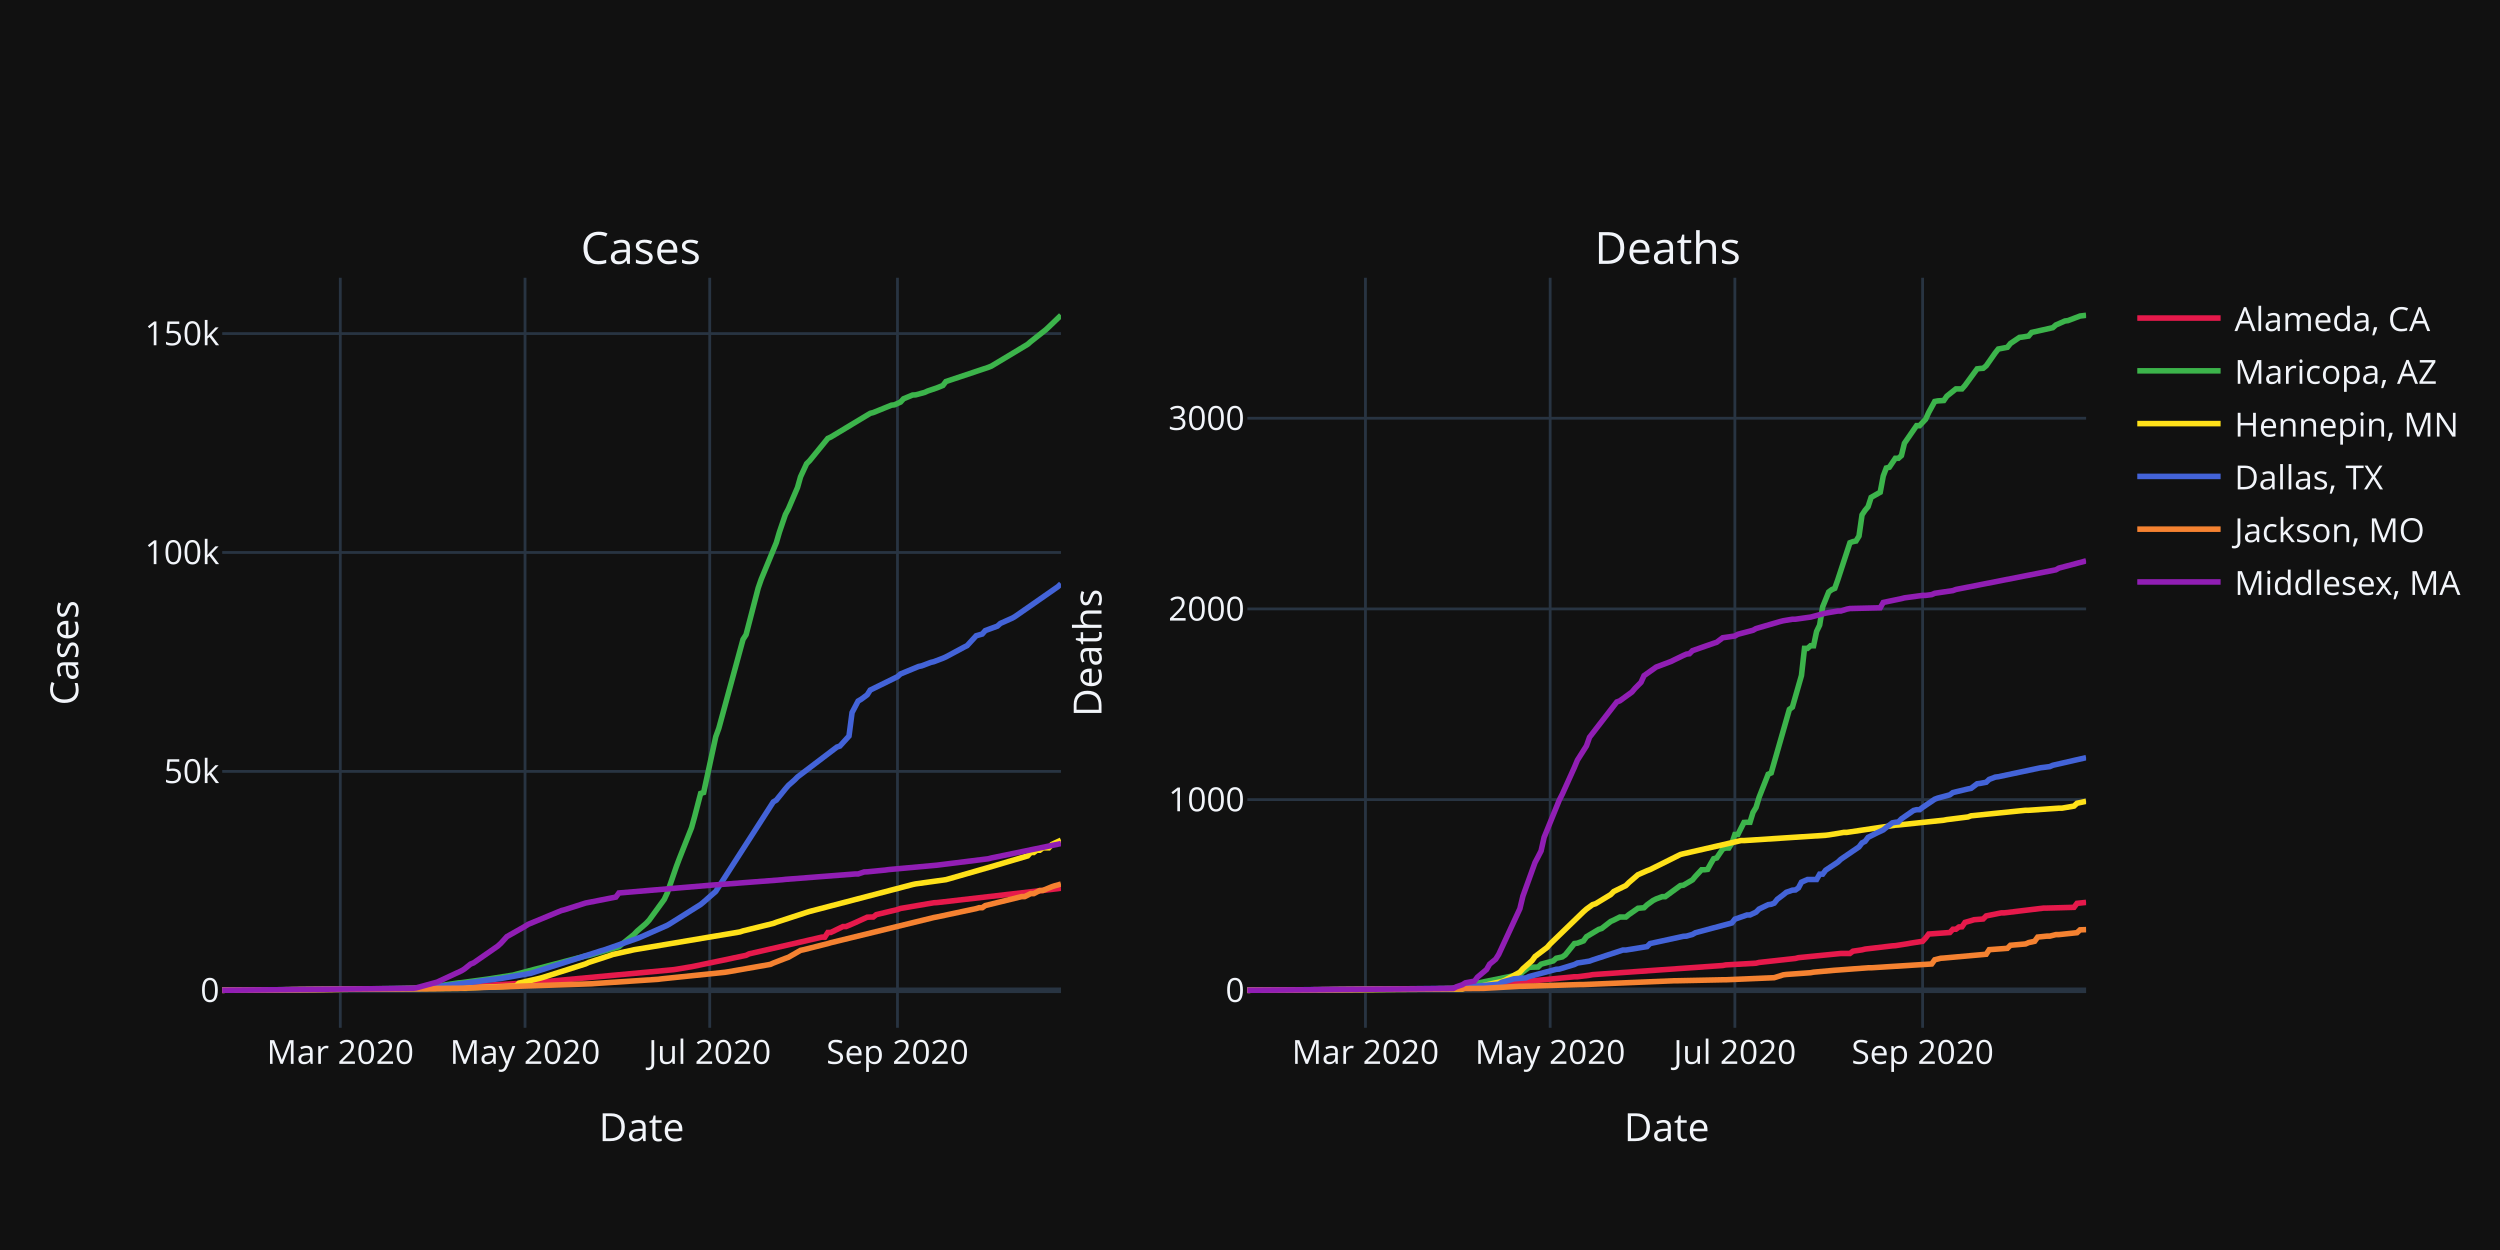
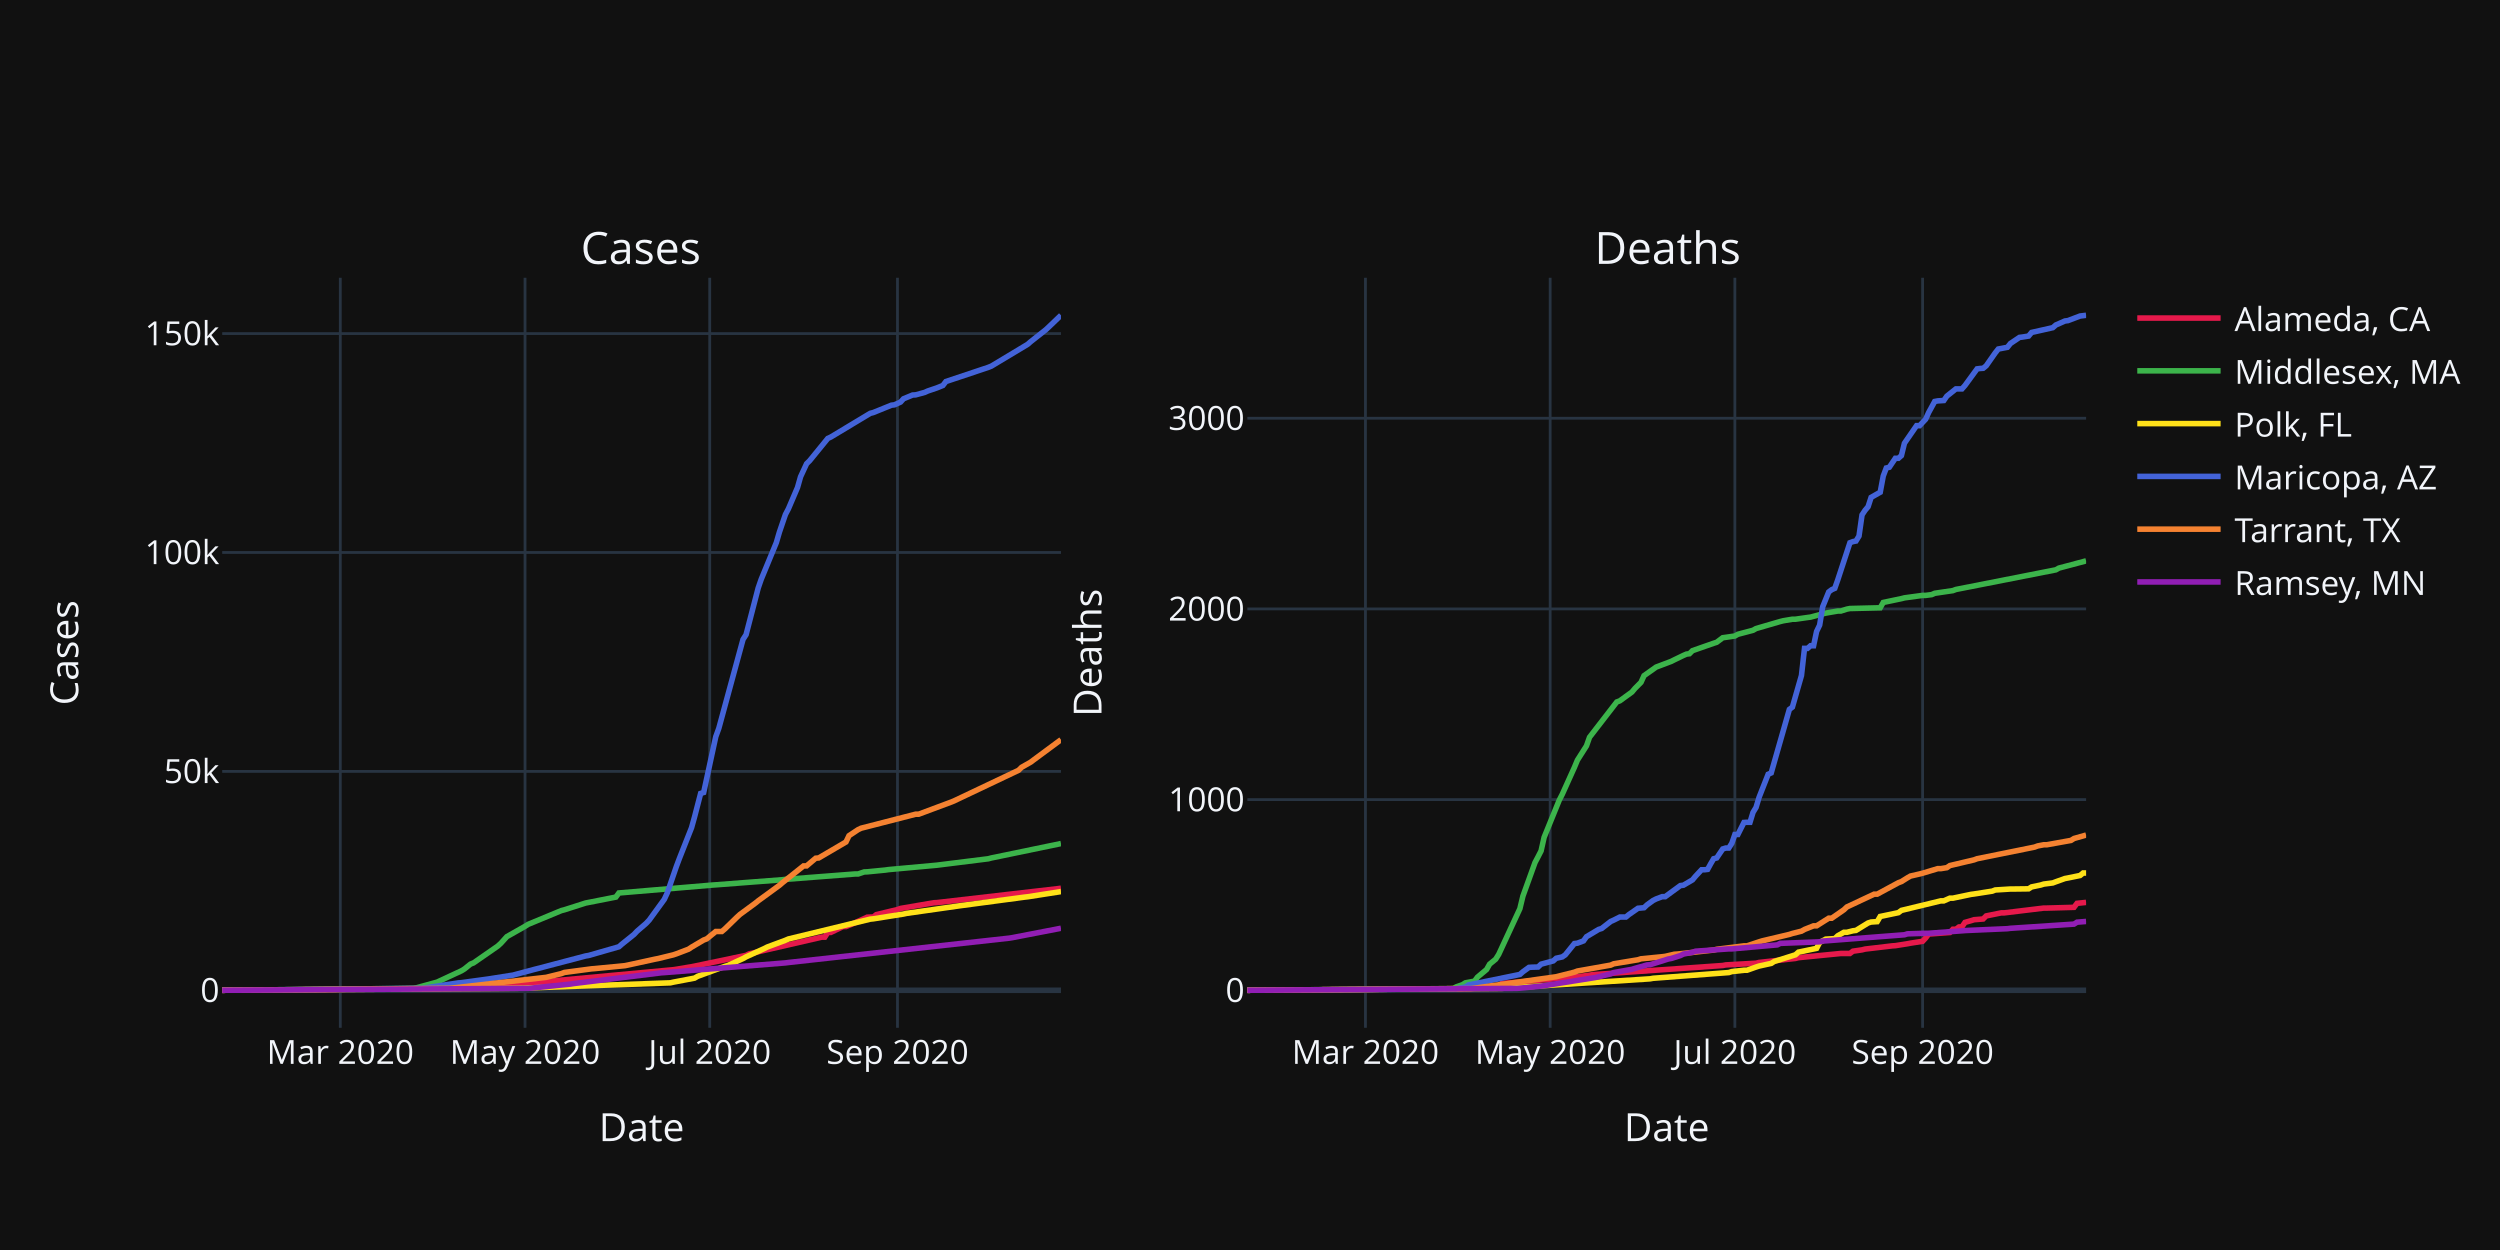
<svg xmlns="http://www.w3.org/2000/svg" class="main-svg" width="900" height="450" style="" viewBox="0 0 900 450">
  <rect x="0" y="0" width="900" height="450" style="fill: rgb(17, 17, 17); fill-opacity: 1;" />
-   <defs id="defs-6c6f68">
+   <defs id="defs-95c7f6">
    <g class="clips">
-       <clipPath id="clip6c6f68xyplot" class="plotclip">
+       <clipPath id="clip95c7f6xyplot" class="plotclip">
        <rect width="301.95" height="270" />
      </clipPath>
-       <clipPath id="clip6c6f68x2y2plot" class="plotclip">
+       <clipPath id="clip95c7f6x2y2plot" class="plotclip">
        <rect width="301.95" height="270" />
      </clipPath>
-       <clipPath class="axesclip" id="clip6c6f68x">
+       <clipPath class="axesclip" id="clip95c7f6x">
        <rect x="80" y="0" width="301.95" height="450" />
      </clipPath>
-       <clipPath class="axesclip" id="clip6c6f68y">
+       <clipPath class="axesclip" id="clip95c7f6y">
        <rect x="0" y="100" width="900" height="270" />
      </clipPath>
-       <clipPath class="axesclip" id="clip6c6f68xy">
+       <clipPath class="axesclip" id="clip95c7f6xy">
        <rect x="80" y="100" width="301.95" height="270" />
      </clipPath>
-       <clipPath class="axesclip" id="clip6c6f68y2">
+       <clipPath class="axesclip" id="clip95c7f6y2">
        <rect x="0" y="100" width="900" height="270" />
      </clipPath>
-       <clipPath class="axesclip" id="clip6c6f68xy2">
+       <clipPath class="axesclip" id="clip95c7f6xy2">
        <rect x="80" y="100" width="301.95" height="270" />
      </clipPath>
-       <clipPath class="axesclip" id="clip6c6f68x2">
+       <clipPath class="axesclip" id="clip95c7f6x2">
        <rect x="449.05" y="0" width="301.95" height="450" />
      </clipPath>
-       <clipPath class="axesclip" id="clip6c6f68x2y">
+       <clipPath class="axesclip" id="clip95c7f6x2y">
        <rect x="449.05" y="100" width="301.95" height="270" />
      </clipPath>
-       <clipPath class="axesclip" id="clip6c6f68x2y2">
+       <clipPath class="axesclip" id="clip95c7f6x2y2">
        <rect x="449.05" y="100" width="301.95" height="270" />
      </clipPath>
    </g>
    <g class="gradients" />
  </defs>
  <g class="bglayer" />
  <g class="layer-below">
    <g class="imagelayer" />
    <g class="shapelayer" />
  </g>
  <g class="cartesianlayer">
    <g class="subplot xy">
      <g class="layer-subplot">
        <g class="shapelayer" />
        <g class="imagelayer" />
      </g>
      <g class="gridlayer">
        <g class="x">
          <path class="xgrid crisp" transform="translate(122.51,0)" d="M0,100v270" style="stroke: rgb(40, 52, 66); stroke-opacity: 1; stroke-width: 1px;" />
          <path class="xgrid crisp" transform="translate(189.01,0)" d="M0,100v270" style="stroke: rgb(40, 52, 66); stroke-opacity: 1; stroke-width: 1px;" />
          <path class="xgrid crisp" transform="translate(255.5,0)" d="M0,100v270" style="stroke: rgb(40, 52, 66); stroke-opacity: 1; stroke-width: 1px;" />
          <path class="xgrid crisp" transform="translate(323.09,0)" d="M0,100v270" style="stroke: rgb(40, 52, 66); stroke-opacity: 1; stroke-width: 1px;" />
        </g>
        <g class="y">
          <path class="ygrid crisp" transform="translate(0,277.7)" d="M80,0h301.95" style="stroke: rgb(40, 52, 66); stroke-opacity: 1; stroke-width: 1px;" />
          <path class="ygrid crisp" transform="translate(0,198.89)" d="M80,0h301.95" style="stroke: rgb(40, 52, 66); stroke-opacity: 1; stroke-width: 1px;" />
          <path class="ygrid crisp" transform="translate(0,120.09)" d="M80,0h301.95" style="stroke: rgb(40, 52, 66); stroke-opacity: 1; stroke-width: 1px;" />
        </g>
      </g>
      <g class="zerolinelayer">
        <path class="yzl zl crisp" transform="translate(0,356.5)" d="M80,0h301.95" style="stroke: rgb(40, 52, 66); stroke-opacity: 1; stroke-width: 2px;" />
      </g>
      <path class="xlines-below" />
      <path class="ylines-below" />
      <g class="overlines-below" />
      <g class="xaxislayer-below" />
      <g class="yaxislayer-below" />
      <g class="overaxes-below" />
-       <g class="plot" transform="translate(80, 100)" clip-path="url('#clip6c6f68xyplot')">
+       <g class="plot" transform="translate(80, 100)" clip-path="url('#clip95c7f6xyplot')">
        <g class="scatterlayer mlayer">
-           <g class="trace scatter trace31394d" style="stroke-miterlimit: 2; opacity: 1;">
+           <g class="trace scatter trace699cdf" style="stroke-miterlimit: 2; opacity: 1;">
            <g class="fills" />
            <g class="errorbars" />
            <g class="lines">
              <path class="js-line" d="M0,256.5L78.49,255.8L79.58,255.65L112.28,253.7L113.37,253.65L162.42,249.09L163.51,248.93L167.87,248.19L168.96,248.02L183.13,245.08L184.22,244.83L188.58,243.93L189.67,243.39L215.83,237.37L216.92,237.37L218.01,235.7L219.1,235.67L223.46,233.56L224.55,233.56L226.74,232.65L227.83,232.17L232.19,230.19L233.28,230.14L234.37,230.13L235.46,229.27L243.09,227.43L244.18,227.04L256.17,224.99L257.26,224.94L300.86,219.91L301.95,219.76" style="vector-effect: non-scaling-stroke; fill: none; stroke: rgb(230, 25, 75); stroke-opacity: 1; stroke-width: 2px; opacity: 1;" />
            </g>
            <g class="points" />
            <g class="text" />
          </g>
-           <g class="trace scatter trace3f7339" style="stroke-miterlimit: 2; opacity: 1;">
-             <g class="fills" />
-             <g class="errorbars" />
-             <g class="lines">
-               <path class="js-line" d="M0,256.5L71.94,255.78L73.03,255.64L85.03,253.84L86.12,253.76L94.84,252.57L95.93,252.42L103.56,251.21L104.65,251.05L112.28,249.01L113.37,248.73L130.81,244.15L131.9,243.97L142.8,240.84L143.89,239.89L148.25,236.39L149.34,235.23L152.61,232.41L153.7,231.25L159.15,223.76L160.24,221.4L163.51,211.89L164.6,209L168.96,197.97L170.05,194.05L172.23,185.64L173.32,185.3L177.68,165.2L178.77,162.21L187.49,130.19L188.58,128.5L192.94,111.72L194.03,108.56L199.48,95.35L200.57,91.62L202.75,85.22L203.84,83.15L207.11,75.49L208.2,71.64L210.38,66.93L211.47,65.86L218.01,57.83L219.1,57.33L233.28,48.8L234.37,48.52L240.91,45.87L242,45.74L244.18,44.76L245.27,43.56L248.54,42.21L249.63,42.15L252.9,41.26L253.99,40.76L257.26,39.65L258.35,39.21L259.44,38.77L260.53,37.35L275.79,32.25L276.88,31.81L289.96,23.95L291.05,23L296.5,18.7L297.59,17.68L301.95,13.5" style="vector-effect: non-scaling-stroke; fill: none; stroke: rgb(60, 180, 75); stroke-opacity: 1; stroke-width: 2px; opacity: 1;" />
-             </g>
-             <g class="points" />
-             <g class="text" />
-           </g>
-           <g class="trace scatter tracefff244" style="stroke-miterlimit: 2; opacity: 1;">
-             <g class="fills" />
-             <g class="errorbars" />
-             <g class="lines">
-               <path class="js-line" d="M0,256.5L87.21,255.77L88.3,255.62L105.74,254.96L106.83,253.93L114.46,252.14L115.55,251.83L130.81,247L131.9,246.49L139.53,244L140.62,243.61L148.25,241.91L149.34,241.73L186.4,235.49L187.49,235.12L198.39,232.43L199.48,232.01L210.38,228.46L211.47,228.12L248.54,218.43L249.63,218.2L260.53,216.68L261.62,216.38L277.97,211.68L279.06,211.35L289.96,208.12L291.05,206.9L292.14,206.9L293.23,206.08L294.32,206.08L295.41,205.21L297.59,205.21L298.68,204L301.95,202.46" style="vector-effect: non-scaling-stroke; fill: none; stroke: rgb(255, 225, 25); stroke-opacity: 1; stroke-width: 2px; opacity: 1;" />
-             </g>
-             <g class="points" />
-             <g class="text" />
-           </g>
-           <g class="trace scatter trace6b1545" style="stroke-miterlimit: 2; opacity: 1;">
-             <g class="fills" />
-             <g class="errorbars" />
-             <g class="lines">
-               <path class="js-line" d="M0,256.5L71.94,255.81L73.03,255.73L92.66,253.24L93.75,253.05L99.2,252.4L100.29,252.27L111.19,250.35L112.28,249.99L136.26,242.32L137.35,242.02L149.34,237.86L150.43,237.44L160.24,233.11L161.33,232.46L172.23,225.62L173.32,224.72L177.68,220.9L178.77,219.19L198.39,188.69L199.48,188.04L202.75,183.98L203.84,182.72L206.02,180.81L207.11,179.7L221.28,168.95L222.37,168.58L225.64,164.98L226.74,156.53L228.92,152.38L230.01,151.75L232.19,150.14L233.28,148.43L243.09,143.61L244.18,142.63L250.72,139.93L251.81,139.71L255.08,138.47L256.17,138.21L259.44,136.97L260.53,136.48L267.07,132.97L268.16,132.43L271.43,128.87L272.52,128.56L273.61,128.25L274.7,127.01L279.06,125.41L280.15,124.43L284.51,122.48L285.6,121.82L300.86,111.19L301.95,110.17" style="vector-effect: non-scaling-stroke; fill: none; stroke: rgb(67, 99, 216); stroke-opacity: 1; stroke-width: 2px; opacity: 1;" />
-             </g>
-             <g class="points" />
-             <g class="text" />
-           </g>
-           <g class="trace scatter trace58e73c" style="stroke-miterlimit: 2; opacity: 1;">
-             <g class="fills" />
-             <g class="errorbars" />
-             <g class="lines">
-               <path class="js-line" d="M0,256.5L86.12,255.75L87.21,255.7L132.99,254.16L134.08,254.07L156.97,252.55L158.06,252.4L180.95,250.03L182.04,249.86L197.3,247.18L198.39,246.7L202.75,245.01L203.84,244.62L208.2,242.13L209.29,241.9L218.01,239.7L219.1,239.37L256.17,230.31L257.26,230.11L271.43,227.09L272.52,226.77L273.61,226.77L274.7,226L287.78,222.78L288.87,222.78L291.05,221.7L292.14,221.7L294.32,220.58L295.41,220.58L298.68,219.22L299.77,218.86L301.95,218.27" style="vector-effect: non-scaling-stroke; fill: none; stroke: rgb(245, 130, 49); stroke-opacity: 1; stroke-width: 2px; opacity: 1;" />
-             </g>
-             <g class="points" />
-             <g class="text" />
-           </g>
-           <g class="trace scatter tracedaaa2a" style="stroke-miterlimit: 2; opacity: 1;">
-             <g class="fills" />
-             <g class="errorbars" />
-             <g class="lines">
-               <path class="js-line" d="M0,256.5L68.67,255.8L69.76,255.65L77.4,253.55L78.49,253.03L86.12,249.49L87.21,248.82L89.39,247.07L90.48,246.64L99.2,240.59L100.29,239.6L102.47,237.19L103.56,236.57L109.01,233.48L110.1,232.78L122.09,227.81L123.18,227.53L129.72,225.44L130.81,225.09L141.71,222.95L142.8,221.47L176.59,218.61L177.68,218.54L201.66,216.7L202.75,216.57L227.83,214.63L228.92,214.63L231.1,213.9L232.19,213.86L238.73,213.22L239.82,213.06L256.17,211.57L257.26,211.47L275.79,209.16L276.88,208.87L301.95,203.68" style="vector-effect: non-scaling-stroke; fill: none; stroke: rgb(145, 30, 180); stroke-opacity: 1; stroke-width: 2px; opacity: 1;" />
+           <g class="trace scatter traceb79de7" style="stroke-miterlimit: 2; opacity: 1;">
+             <g class="fills" />
+             <g class="errorbars" />
+             <g class="lines">
+               <path class="js-line" d="M0,256.5L68.67,255.8L69.76,255.65L77.4,253.55L78.49,253.03L86.12,249.49L87.21,248.82L89.39,247.07L90.48,246.64L99.2,240.59L100.29,239.6L102.47,237.19L103.56,236.57L109.01,233.48L110.1,232.78L122.09,227.81L123.18,227.53L129.72,225.44L130.81,225.09L141.71,222.95L142.8,221.47L176.59,218.61L177.68,218.54L201.66,216.7L202.75,216.57L227.83,214.63L228.92,214.63L231.1,213.9L232.19,213.86L238.73,213.22L239.82,213.06L256.17,211.57L257.26,211.47L275.79,209.16L276.88,208.87L301.95,203.68" style="vector-effect: non-scaling-stroke; fill: none; stroke: rgb(60, 180, 75); stroke-opacity: 1; stroke-width: 2px; opacity: 1;" />
+             </g>
+             <g class="points" />
+             <g class="text" />
+           </g>
+           <g class="trace scatter tracee860d0" style="stroke-miterlimit: 2; opacity: 1;">
+             <g class="fills" />
+             <g class="errorbars" />
+             <g class="lines">
+               <path class="js-line" d="M0,256.5L106.83,255.76L107.92,255.74L161.33,253.82L162.42,253.57L170.05,252.12L171.14,251.48L180.95,247.88L182.04,247.57L187.49,245.08L188.58,244.47L195.12,241.49L196.21,240.93L202.75,238.5L203.84,238.03L233.28,230.89L234.37,230.78L245.27,229.05L246.36,228.81L264.89,226.17L265.98,226.02L288.87,222.96L289.96,222.84L301.95,220.97" style="vector-effect: non-scaling-stroke; fill: none; stroke: rgb(255, 225, 25); stroke-opacity: 1; stroke-width: 2px; opacity: 1;" />
+             </g>
+             <g class="points" />
+             <g class="text" />
+           </g>
+           <g class="trace scatter tracec4e2b6" style="stroke-miterlimit: 2; opacity: 1;">
+             <g class="fills" />
+             <g class="errorbars" />
+             <g class="lines">
+               <path class="js-line" d="M0,256.5L71.94,255.78L73.03,255.64L85.03,253.84L86.12,253.76L94.84,252.57L95.93,252.42L103.56,251.21L104.65,251.05L112.28,249.01L113.37,248.73L130.81,244.15L131.9,243.97L142.8,240.84L143.89,239.89L148.25,236.39L149.34,235.23L152.61,232.41L153.7,231.25L159.15,223.76L160.24,221.4L163.51,211.89L164.6,209L168.96,197.97L170.05,194.05L172.23,185.64L173.32,185.3L177.68,165.2L178.77,162.21L187.49,130.19L188.58,128.5L192.94,111.72L194.03,108.56L199.48,95.35L200.57,91.62L202.75,85.22L203.84,83.15L207.11,75.49L208.2,71.64L210.38,66.93L211.47,65.86L218.01,57.83L219.1,57.33L233.28,48.8L234.37,48.52L240.91,45.87L242,45.74L244.18,44.76L245.27,43.56L248.54,42.21L249.63,42.15L252.9,41.26L253.99,40.76L257.26,39.65L258.35,39.21L259.44,38.77L260.53,37.35L275.79,32.25L276.88,31.81L289.96,23.95L291.05,23L296.5,18.7L297.59,17.68L301.95,13.5" style="vector-effect: non-scaling-stroke; fill: none; stroke: rgb(67, 99, 216); stroke-opacity: 1; stroke-width: 2px; opacity: 1;" />
+             </g>
+             <g class="points" />
+             <g class="text" />
+           </g>
+           <g class="trace scatter traceb5713a" style="stroke-miterlimit: 2; opacity: 1;">
+             <g class="fills" />
+             <g class="errorbars" />
+             <g class="lines">
+               <path class="js-line" d="M0,256.5L81.76,255.79L82.85,255.69L116.64,251.84L117.73,251.57L122.09,250.5L123.18,250.08L132.99,248.78L134.08,248.7L144.98,247.64L146.07,247.42L155.88,245.28L156.97,245.07L162.42,243.74L163.51,243.37L167.87,241.71L168.96,240.98L173.32,238.41L174.41,238L177.68,235.34L178.77,235.34L179.86,235.34L180.95,234.42L185.31,230.18L186.4,229.18L191.85,225.18L192.94,224.3L200.57,218.73L201.66,217.79L209.29,211.72L210.38,211.72L213.65,208.96L214.74,208.86L224.55,203.11L225.64,200.85L228.92,198.67L230.01,198.15L249.63,193.11L250.72,193.11L262.71,188.64L263.8,188.16L286.69,177.3L287.78,176.23L291.05,174.37L292.14,173.55L301.95,166.29" style="vector-effect: non-scaling-stroke; fill: none; stroke: rgb(245, 130, 49); stroke-opacity: 1; stroke-width: 2px; opacity: 1;" />
+             </g>
+             <g class="points" />
+             <g class="text" />
+           </g>
+           <g class="trace scatter trace374975" style="stroke-miterlimit: 2; opacity: 1;">
+             <g class="fills" />
+             <g class="errorbars" />
+             <g class="lines">
+               <path class="js-line" d="M0,256.5L110.1,255.79L111.19,255.72L125.36,254.27L126.45,254.09L158.06,250.21L159.15,250.14L202.75,246.64L203.84,246.5L283.42,237.72L284.51,237.54L301.95,234.17" style="vector-effect: non-scaling-stroke; fill: none; stroke: rgb(145, 30, 180); stroke-opacity: 1; stroke-width: 2px; opacity: 1;" />
            </g>
            <g class="points" />
            <g class="text" />
          </g>
        </g>
      </g>
      <g class="overplot" />
      <path class="xlines-above crisp" d="M0,0" style="fill: none;" />
      <path class="ylines-above crisp" d="M0,0" style="fill: none;" />
      <g class="overlines-above" />
      <g class="xaxislayer-above">
        <g class="xtick">
          <text text-anchor="middle" x="0" y="383" transform="translate(122.51,0)" style="font-family: 'Open Sans', verdana, arial, sans-serif; font-size: 12px; fill: rgb(242, 245, 250); fill-opacity: 1; white-space: pre;">Mar 2020</text>
        </g>
        <g class="xtick">
          <text text-anchor="middle" x="0" y="383" transform="translate(189.01,0)" style="font-family: 'Open Sans', verdana, arial, sans-serif; font-size: 12px; fill: rgb(242, 245, 250); fill-opacity: 1; white-space: pre;">May 2020</text>
        </g>
        <g class="xtick">
          <text text-anchor="middle" x="0" y="383" transform="translate(255.5,0)" style="font-family: 'Open Sans', verdana, arial, sans-serif; font-size: 12px; fill: rgb(242, 245, 250); fill-opacity: 1; white-space: pre;">Jul 2020</text>
        </g>
        <g class="xtick">
          <text text-anchor="middle" x="0" y="383" transform="translate(323.09,0)" style="font-family: 'Open Sans', verdana, arial, sans-serif; font-size: 12px; fill: rgb(242, 245, 250); fill-opacity: 1; white-space: pre;">Sep 2020</text>
        </g>
      </g>
      <g class="yaxislayer-above">
        <g class="ytick">
          <text text-anchor="end" x="79" y="4.2" transform="translate(0,356.5)" style="font-family: 'Open Sans', verdana, arial, sans-serif; font-size: 12px; fill: rgb(242, 245, 250); fill-opacity: 1; white-space: pre;">0</text>
        </g>
        <g class="ytick">
          <text text-anchor="end" x="79" y="4.2" transform="translate(0,277.7)" style="font-family: 'Open Sans', verdana, arial, sans-serif; font-size: 12px; fill: rgb(242, 245, 250); fill-opacity: 1; white-space: pre;">50k</text>
        </g>
        <g class="ytick">
          <text text-anchor="end" x="79" y="4.2" transform="translate(0,198.89)" style="font-family: 'Open Sans', verdana, arial, sans-serif; font-size: 12px; fill: rgb(242, 245, 250); fill-opacity: 1; white-space: pre;">100k</text>
        </g>
        <g class="ytick">
          <text text-anchor="end" x="79" y="4.2" transform="translate(0,120.09)" style="font-family: 'Open Sans', verdana, arial, sans-serif; font-size: 12px; fill: rgb(242, 245, 250); fill-opacity: 1; white-space: pre;">150k</text>
        </g>
      </g>
      <g class="overaxes-above" />
    </g>
    <g class="subplot x2y2">
      <g class="layer-subplot">
        <g class="shapelayer" />
        <g class="imagelayer" />
      </g>
      <g class="gridlayer">
        <g class="x2">
          <path class="x2grid crisp" transform="translate(491.56,0)" d="M0,100v270" style="stroke: rgb(40, 52, 66); stroke-opacity: 1; stroke-width: 1px;" />
          <path class="x2grid crisp" transform="translate(558.06,0)" d="M0,100v270" style="stroke: rgb(40, 52, 66); stroke-opacity: 1; stroke-width: 1px;" />
          <path class="x2grid crisp" transform="translate(624.55,0)" d="M0,100v270" style="stroke: rgb(40, 52, 66); stroke-opacity: 1; stroke-width: 1px;" />
          <path class="x2grid crisp" transform="translate(692.14,0)" d="M0,100v270" style="stroke: rgb(40, 52, 66); stroke-opacity: 1; stroke-width: 1px;" />
        </g>
        <g class="y2">
          <path class="y2grid crisp" transform="translate(0,287.86)" d="M449.05,0h301.95" style="stroke: rgb(40, 52, 66); stroke-opacity: 1; stroke-width: 1px;" />
          <path class="y2grid crisp" transform="translate(0,219.21)" d="M449.05,0h301.95" style="stroke: rgb(40, 52, 66); stroke-opacity: 1; stroke-width: 1px;" />
          <path class="y2grid crisp" transform="translate(0,150.57)" d="M449.05,0h301.95" style="stroke: rgb(40, 52, 66); stroke-opacity: 1; stroke-width: 1px;" />
        </g>
      </g>
      <g class="zerolinelayer">
        <path class="y2zl zl crisp" transform="translate(0,356.5)" d="M449.05,0h301.95" style="stroke: rgb(40, 52, 66); stroke-opacity: 1; stroke-width: 2px;" />
      </g>
      <path class="xlines-below" />
      <path class="ylines-below" />
      <g class="overlines-below" />
      <g class="xaxislayer-below" />
      <g class="yaxislayer-below" />
      <g class="overaxes-below" />
-       <g class="plot" transform="translate(449.05, 100)" clip-path="url('#clip6c6f68x2y2plot')">
+       <g class="plot" transform="translate(449.05, 100)" clip-path="url('#clip95c7f6x2y2plot')">
        <g class="scatterlayer mlayer">
-           <g class="trace scatter trace2974b3" style="stroke-miterlimit: 2; opacity: 1;">
+           <g class="trace scatter trace937ef1" style="stroke-miterlimit: 2; opacity: 1;">
            <g class="fills" />
            <g class="errorbars" />
            <g class="lines">
              <path class="js-line" d="M0,256.5L77.4,255.88L78.49,255.68L87.21,255.06L88.3,254.92L90.48,254.92L91.57,254.03L97.02,253.62L98.11,253.55L117.73,251.63L118.82,251.63L123.18,251.08L124.27,250.87L171.14,247.58L172.23,247.37L183.13,246.75L184.22,246.48L197.3,245.04L198.39,244.76L213.65,243.25L214.74,243.25L216.92,243.25L218.01,242.43L221.28,241.95L222.37,241.67L232.19,240.51L233.28,240.44L237.64,239.75L238.73,239.54L243.09,238.86L244.18,237.69L245.27,236.25L246.36,236.18L252.9,235.7L253.99,234.53L255.08,234.53L256.17,233.71L257.26,233.64L258.35,232.06L260.53,231.44L261.62,231.1L264.89,230.83L265.98,229.73L271.43,228.63L272.52,228.63L286.69,226.91L287.78,226.91L297.59,226.64L298.68,225.2L301.95,224.86" style="vector-effect: non-scaling-stroke; fill: none; stroke: rgb(230, 25, 75); stroke-opacity: 1; stroke-width: 2px; opacity: 1;" />
            </g>
            <g class="points" />
            <g class="text" />
          </g>
-           <g class="trace scatter trace69a225" style="stroke-miterlimit: 2; opacity: 1;">
-             <g class="fills" />
-             <g class="errorbars" />
-             <g class="lines">
-               <path class="js-line" d="M0,256.5L75.21,255.95L76.31,255.74L78.49,255.33L79.58,254.58L98.11,250.8L99.2,249.84L101.38,248.26L102.47,248.19L104.65,248.13L105.74,247.1L110.1,245.93L111.19,244.97L113.37,244.49L114.46,243.73L117.73,239.68L118.82,239.54L121,238.72L122.09,237.21L126.45,234.6L127.54,234.26L130.81,231.72L131.9,231.24L134.08,230.14L135.17,230.14L136.26,230.14L137.35,229.25L139.53,227.74L140.62,226.98L142.8,226.78L143.89,225.75L146.07,224.17L147.16,223.62L149.34,222.8L150.43,222.8L155.88,218.81L156.97,218.68L160.24,216.76L161.33,215.45L163.51,213.12L164.6,213.12L165.69,212.98L166.78,210.99L167.87,209.14L168.96,208.86L171.14,205.63L172.23,205.29L173.32,205.29L174.41,203.58L175.5,200.42L176.59,200.42L178.77,196.09L179.86,196.02L180.95,196.02L182.04,192.46L183.13,190.67L184.22,187.03L187.49,178.73L188.58,178.25L195.12,155.39L196.21,154.56L199.48,143.17L200.57,133.42L201.66,133.42L202.75,132.46L203.84,132.46L204.93,127.31L206.02,125.05L207.11,118.46L209.29,113.1L210.38,112.28L211.47,111.8L212.56,108.71L216.92,95.39L218.01,94.98L219.1,94.77L220.19,92.99L221.28,85.37L222.37,83.72L223.46,82.42L224.55,79.06L227.83,77.2L228.92,71.37L230.01,68.48L231.1,68.21L233.28,64.98L234.37,64.98L235.46,64.02L236.55,59.56L240.91,53.24L242,53.24L244.18,50.91L245.27,48.51L247.45,44.53L248.54,44.32L250.72,44.18L251.81,42.61L255.08,40L256.17,40L257.26,40L258.35,38.76L262.71,32.79L263.8,32.65L264.89,32.58L265.98,31.69L269.25,27.02L270.34,25.65L273.61,25.03L274.7,23.66L277.97,21.46L279.06,21.33L281.24,20.98L282.33,19.68L289.96,17.96L291.05,17L294.32,15.56L295.41,15.42L299.77,13.77L300.86,13.64L301.95,13.5" style="vector-effect: non-scaling-stroke; fill: none; stroke: rgb(60, 180, 75); stroke-opacity: 1; stroke-width: 2px; opacity: 1;" />
-             </g>
-             <g class="points" />
-             <g class="text" />
-           </g>
-           <g class="trace scatter traceffadf2" style="stroke-miterlimit: 2; opacity: 1;">
-             <g class="fills" />
-             <g class="errorbars" />
-             <g class="lines">
-               <path class="js-line" d="M0,256.5L77.4,256.02L78.49,255.68L83.94,255.26L85.03,254.78L91.57,253.34L92.66,252.93L98.11,249.98L99.2,248.74L102.47,245.86L103.56,244.35L107.92,241.06L109.01,239.82L121,228.22L122.09,227.26L124.27,225.68L125.36,225.34L130.81,222.04L131.9,220.94L136.26,218.81L137.35,217.72L140.62,214.9L141.71,214.42L143.89,213.46L144.98,213.05L155.88,207.63L156.97,207.35L177.68,202.61L178.77,202.61L208.2,200.69L209.29,200.56L214.74,199.66L215.83,199.66L233.28,197.05L234.37,196.99L250.72,195.27L251.81,195.06L259.44,194.1L260.53,193.69L280.15,191.7L281.24,191.7L292.14,190.94L293.23,190.94L297.59,190.19L298.68,189.16L301.95,188.47" style="vector-effect: non-scaling-stroke; fill: none; stroke: rgb(255, 225, 25); stroke-opacity: 1; stroke-width: 2px; opacity: 1;" />
-             </g>
-             <g class="points" />
-             <g class="text" />
-           </g>
-           <g class="trace scatter trace9dbc8d" style="stroke-miterlimit: 2; opacity: 1;">
-             <g class="fills" />
-             <g class="errorbars" />
-             <g class="lines">
-               <path class="js-line" d="M0,256.5L73.03,255.81L74.12,255.74L90.48,254.3L91.57,253.62L94.84,252.72L95.93,252.38L100.29,252.04L101.38,251.56L111.19,248.95L112.28,248.88L117.73,247.23L118.82,246.68L123.18,246L124.27,245.59L135.17,242.02L136.26,242.02L143.89,240.78L144.98,239.68L156.97,237.07L158.06,237.01L160.24,236.39L161.33,235.77L174.41,232.27L175.5,230.9L179.86,229.39L180.95,229.39L183.13,228.36L184.22,227.26L187.49,225.68L188.58,225.54L189.67,225.13L190.76,223.76L192.94,222.11L194.03,221.22L196.21,220.46L197.3,220.39L198.39,219.64L199.48,217.58L201.66,216.62L202.75,216.62L204.93,216.62L206.02,214.7L207.11,214.7L208.2,213.25L212.56,210.37L213.65,209.34L220.19,204.88L221.28,203.44L222.37,202.89L223.46,201.45L225.64,200.35L226.74,199.8L228.92,198.77L230.01,197.88L232.19,196.23L233.28,196.02L234.37,195.89L235.46,194.79L239.82,191.77L240.91,191.49L242,191.49L243.09,190.67L247.45,187.72L248.54,187.31L252.9,186.14L253.99,185.32L259.44,184.01L260.53,183.81L262.71,182.16L263.8,182.02L265.98,181.61L267.07,180.58L269.25,179.76L270.34,179.62L285.6,176.39L286.69,176.26L288.87,175.98L289.96,175.5L301.95,172.75" style="vector-effect: non-scaling-stroke; fill: none; stroke: rgb(67, 99, 216); stroke-opacity: 1; stroke-width: 2px; opacity: 1;" />
-             </g>
-             <g class="points" />
-             <g class="text" />
-           </g>
-           <g class="trace scatter trace3257dd" style="stroke-miterlimit: 2; opacity: 1;">
-             <g class="fills" />
-             <g class="errorbars" />
-             <g class="lines">
-               <path class="js-line" d="M0,256.5L85.03,255.81L86.12,255.74L98.11,255.06L99.2,255.06L119.91,254.44L121,254.44L153.7,253.07L154.79,253.07L171.14,252.72L172.23,252.72L189.67,251.97L190.76,251.63L192.94,250.94L194.03,250.8L202.75,250.18L203.84,249.98L211.47,249.29L212.56,249.22L223.46,248.4L224.55,248.4L246.36,247.03L247.45,245.52L249.63,244.97L250.72,244.9L265.98,243.53L267.07,241.88L273.61,241.4L274.7,240.3L280.15,239.82L281.24,239.34L283.42,238.86L284.51,237.35L287.78,237.01L288.87,237.01L291.05,236.46L292.14,236.46L298.68,235.77L299.77,234.74L301.95,234.67" style="vector-effect: non-scaling-stroke; fill: none; stroke: rgb(245, 130, 49); stroke-opacity: 1; stroke-width: 2px; opacity: 1;" />
-             </g>
-             <g class="points" />
-             <g class="text" />
-           </g>
-           <g class="trace scatter trace5d6ccc" style="stroke-miterlimit: 2; opacity: 1;">
-             <g class="fills" />
-             <g class="errorbars" />
-             <g class="lines">
-               <path class="js-line" d="M0,256.5L74.12,255.88L75.21,255.26L77.4,254.51L78.49,253.82L81.76,253.21L82.85,251.76L86.12,249.02L87.21,247.1L89.39,245.31L90.48,243.59L98.11,227.12L99.2,222.59L103.56,210.51L104.65,208.45L105.74,206.32L106.83,201.45L112.28,188.06L113.37,185.93L117.73,176.26L118.82,173.65L122.09,168.5L123.18,165.41L132.99,152.71L134.08,152.3L138.44,149.14L139.53,147.84L141.71,145.64L142.8,143.24L147.16,140.15L148.25,139.74L152.61,138.09L153.7,137.54L156.97,135.96L158.06,135.48L159.15,135.34L160.24,134.24L167.87,131.57L168.96,131.22L171.14,129.58L172.23,129.44L175.5,128.96L176.59,128.34L182.04,126.9L183.13,126.28L191.85,123.74L192.94,123.47L196.21,122.92L197.3,122.92L201.66,122.3L202.75,122.16L207.11,121L208.2,120.72L212.56,119.97L213.65,119.97L215.83,119.28L216.92,119.07L227.83,118.8L228.92,116.88L235.46,115.51L236.55,115.23L243.09,114.34L244.18,114.34L246.36,114.06L247.45,113.58L253.99,112.62L255.08,112.21L291.05,105.14L292.14,104.52L301.95,101.91" style="vector-effect: non-scaling-stroke; fill: none; stroke: rgb(145, 30, 180); stroke-opacity: 1; stroke-width: 2px; opacity: 1;" />
+           <g class="trace scatter traced46c32" style="stroke-miterlimit: 2; opacity: 1;">
+             <g class="fills" />
+             <g class="errorbars" />
+             <g class="lines">
+               <path class="js-line" d="M0,256.5L74.12,255.88L75.21,255.26L77.4,254.51L78.49,253.82L81.76,253.21L82.85,251.76L86.12,249.02L87.21,247.1L89.39,245.31L90.48,243.59L98.11,227.12L99.2,222.59L103.56,210.51L104.65,208.45L105.74,206.32L106.83,201.45L112.28,188.06L113.37,185.93L117.73,176.26L118.82,173.65L122.09,168.5L123.18,165.41L132.99,152.71L134.08,152.3L138.44,149.14L139.53,147.84L141.71,145.64L142.8,143.24L147.16,140.15L148.25,139.74L152.61,138.09L153.7,137.54L156.97,135.96L158.06,135.48L159.15,135.34L160.24,134.24L167.87,131.57L168.96,131.22L171.14,129.58L172.23,129.44L175.5,128.96L176.59,128.34L182.04,126.9L183.13,126.28L191.85,123.74L192.94,123.47L196.21,122.92L197.3,122.92L201.66,122.3L202.75,122.16L207.11,121L208.2,120.72L212.56,119.97L213.65,119.97L215.83,119.28L216.92,119.07L227.83,118.8L228.92,116.88L235.46,115.51L236.55,115.23L243.09,114.34L244.18,114.34L246.36,114.06L247.45,113.58L253.99,112.62L255.08,112.21L291.05,105.14L292.14,104.52L301.95,101.91" style="vector-effect: non-scaling-stroke; fill: none; stroke: rgb(60, 180, 75); stroke-opacity: 1; stroke-width: 2px; opacity: 1;" />
+             </g>
+             <g class="points" />
+             <g class="text" />
+           </g>
+           <g class="trace scatter traceefa88b" style="stroke-miterlimit: 2; opacity: 1;">
+             <g class="fills" />
+             <g class="errorbars" />
+             <g class="lines">
+               <path class="js-line" d="M0,256.5L91.57,255.81L92.66,255.74L144.98,252.38L146.07,252.18L173.32,250.12L174.41,249.77L178.77,249.29L179.86,249.29L183.13,248.13L184.22,247.78L188.58,246.82L189.67,246.13L197.3,243.73L198.39,242.77L204.93,241.4L206.02,239.27L208.2,238.1L209.29,238.03L211.47,237.9L212.56,236.87L214.74,235.63L215.83,235.63L218.01,235.08L219.1,234.95L223.46,232.27L224.55,231.93L226.74,231.79L227.83,229.93L234.37,228.56L235.46,227.74L249.63,224.31L250.72,224.31L252.9,223.34L253.99,223.34L260.53,221.97L261.62,221.83L268.16,220.81L269.25,220.39L274.7,220.05L275.79,220.05L281.24,219.98L282.33,219.29L285.6,218.61L286.69,218.27L289.96,217.85L291.05,217.44L294.32,216.27L295.41,216.07L299.77,215.18L300.86,214.28L301.95,214.28" style="vector-effect: non-scaling-stroke; fill: none; stroke: rgb(255, 225, 25); stroke-opacity: 1; stroke-width: 2px; opacity: 1;" />
+             </g>
+             <g class="points" />
+             <g class="text" />
+           </g>
+           <g class="trace scatter tracee42936" style="stroke-miterlimit: 2; opacity: 1;">
+             <g class="fills" />
+             <g class="errorbars" />
+             <g class="lines">
+               <path class="js-line" d="M0,256.5L75.21,255.95L76.31,255.74L78.49,255.33L79.58,254.58L98.11,250.8L99.2,249.84L101.38,248.26L102.47,248.19L104.65,248.13L105.74,247.1L110.1,245.93L111.19,244.97L113.37,244.49L114.46,243.73L117.73,239.68L118.82,239.54L121,238.72L122.09,237.21L126.45,234.6L127.54,234.26L130.81,231.72L131.9,231.24L134.08,230.14L135.17,230.14L136.26,230.14L137.35,229.25L139.53,227.74L140.62,226.98L142.8,226.78L143.89,225.75L146.07,224.17L147.16,223.62L149.34,222.8L150.43,222.8L155.88,218.81L156.97,218.68L160.24,216.76L161.33,215.45L163.51,213.12L164.6,213.12L165.69,212.98L166.78,210.99L167.87,209.14L168.96,208.86L171.14,205.63L172.23,205.29L173.32,205.29L174.41,203.58L175.5,200.42L176.59,200.42L178.77,196.09L179.86,196.02L180.95,196.02L182.04,192.46L183.13,190.67L184.22,187.03L187.49,178.73L188.58,178.25L195.12,155.39L196.21,154.56L199.48,143.17L200.57,133.42L201.66,133.42L202.75,132.46L203.84,132.46L204.93,127.31L206.02,125.05L207.11,118.46L209.29,113.1L210.38,112.28L211.47,111.8L212.56,108.71L216.92,95.39L218.01,94.98L219.1,94.77L220.19,92.99L221.28,85.37L222.37,83.72L223.46,82.42L224.55,79.06L227.83,77.2L228.92,71.37L230.01,68.48L231.1,68.21L233.28,64.98L234.37,64.98L235.46,64.02L236.55,59.56L240.91,53.24L242,53.24L244.18,50.91L245.27,48.51L247.45,44.53L248.54,44.32L250.72,44.18L251.81,42.61L255.08,40L256.17,40L257.26,40L258.35,38.76L262.71,32.79L263.8,32.65L264.89,32.58L265.98,31.69L269.25,27.02L270.34,25.65L273.61,25.03L274.7,23.66L277.97,21.46L279.06,21.33L281.24,20.98L282.33,19.68L289.96,17.96L291.05,17L294.32,15.56L295.41,15.42L299.77,13.77L300.86,13.64L301.95,13.5" style="vector-effect: non-scaling-stroke; fill: none; stroke: rgb(67, 99, 216); stroke-opacity: 1; stroke-width: 2px; opacity: 1;" />
+             </g>
+             <g class="points" />
+             <g class="text" />
+           </g>
+           <g class="trace scatter trace94c925" style="stroke-miterlimit: 2; opacity: 1;">
+             <g class="fills" />
+             <g class="errorbars" />
+             <g class="lines">
+               <path class="js-line" d="M0,256.5L80.67,255.88L81.76,255.74L111.19,251.63L112.28,251.35L117.73,249.98L118.82,249.57L130.81,247.44L131.9,246.96L140.62,245.52L141.71,245.17L149.34,244.42L150.43,244.28L153.7,243.53L154.79,243.46L167.87,242.02L168.96,241.74L178.77,240.51L179.86,240.51L184.22,239.06L185.31,238.72L195.12,236.39L196.21,236.04L199.48,235.22L200.57,234.6L203.84,233.3L204.93,233.3L209.29,230.55L210.38,230.55L214.74,227.53L215.83,226.5L225.64,221.9L226.74,221.9L234.37,217.78L235.46,217.37L237.64,216L238.73,215.38L242,214.63L243.09,214.35L248.54,212.71L249.63,212.71L251.81,212.36L252.9,211.61L261.62,209.55L262.71,209.14L283.42,204.95L284.51,204.54L286.69,204.12L287.78,204.12L296.5,202.55L297.59,201.86L301.95,200.62" style="vector-effect: non-scaling-stroke; fill: none; stroke: rgb(245, 130, 49); stroke-opacity: 1; stroke-width: 2px; opacity: 1;" />
+             </g>
+             <g class="points" />
+             <g class="text" />
+           </g>
+           <g class="trace scatter trace017ab9" style="stroke-miterlimit: 2; opacity: 1;">
+             <g class="fills" />
+             <g class="errorbars" />
+             <g class="lines">
+               <path class="js-line" d="M0,256.5L97.02,255.81L98.11,255.74L105.74,254.99L106.83,254.85L125.36,251.9L126.45,251.63L130.81,250.6L131.9,250.12L138.44,248.95L139.53,248.61L143.89,247.37L144.98,247.3L151.52,245.24L152.61,245.04L155.88,244.01L156.97,243.46L160.24,242.84L161.33,242.43L173.32,241.6L174.41,241.6L190.76,240.16L191.85,239.61L206.02,239.06L207.11,238.79L236.55,236.52L237.64,236.18L244.18,235.98L245.27,235.98L258.35,235.01L259.44,234.95L273.61,234.33L274.7,234.19L297.59,232.68L298.68,231.99L301.95,231.72" style="vector-effect: non-scaling-stroke; fill: none; stroke: rgb(145, 30, 180); stroke-opacity: 1; stroke-width: 2px; opacity: 1;" />
            </g>
            <g class="points" />
            <g class="text" />
          </g>
        </g>
      </g>
      <g class="overplot" />
      <path class="xlines-above crisp" d="M0,0" style="fill: none;" />
      <path class="ylines-above crisp" d="M0,0" style="fill: none;" />
      <g class="overlines-above" />
      <g class="xaxislayer-above">
        <g class="x2tick">
          <text text-anchor="middle" x="0" y="383" transform="translate(491.56,0)" style="font-family: 'Open Sans', verdana, arial, sans-serif; font-size: 12px; fill: rgb(242, 245, 250); fill-opacity: 1; white-space: pre;">Mar 2020</text>
        </g>
        <g class="x2tick">
          <text text-anchor="middle" x="0" y="383" transform="translate(558.06,0)" style="font-family: 'Open Sans', verdana, arial, sans-serif; font-size: 12px; fill: rgb(242, 245, 250); fill-opacity: 1; white-space: pre;">May 2020</text>
        </g>
        <g class="x2tick">
          <text text-anchor="middle" x="0" y="383" transform="translate(624.55,0)" style="font-family: 'Open Sans', verdana, arial, sans-serif; font-size: 12px; fill: rgb(242, 245, 250); fill-opacity: 1; white-space: pre;">Jul 2020</text>
        </g>
        <g class="x2tick">
          <text text-anchor="middle" x="0" y="383" transform="translate(692.14,0)" style="font-family: 'Open Sans', verdana, arial, sans-serif; font-size: 12px; fill: rgb(242, 245, 250); fill-opacity: 1; white-space: pre;">Sep 2020</text>
        </g>
      </g>
      <g class="yaxislayer-above">
        <g class="y2tick">
          <text text-anchor="end" x="448.05" y="4.2" transform="translate(0,356.5)" style="font-family: 'Open Sans', verdana, arial, sans-serif; font-size: 12px; fill: rgb(242, 245, 250); fill-opacity: 1; white-space: pre;">0</text>
        </g>
        <g class="y2tick">
          <text text-anchor="end" x="448.05" y="4.2" transform="translate(0,287.86)" style="font-family: 'Open Sans', verdana, arial, sans-serif; font-size: 12px; fill: rgb(242, 245, 250); fill-opacity: 1; white-space: pre;">1000</text>
        </g>
        <g class="y2tick">
          <text text-anchor="end" x="448.05" y="4.2" transform="translate(0,219.21)" style="font-family: 'Open Sans', verdana, arial, sans-serif; font-size: 12px; fill: rgb(242, 245, 250); fill-opacity: 1; white-space: pre;">2000</text>
        </g>
        <g class="y2tick">
          <text text-anchor="end" x="448.05" y="4.2" transform="translate(0,150.57)" style="font-family: 'Open Sans', verdana, arial, sans-serif; font-size: 12px; fill: rgb(242, 245, 250); fill-opacity: 1; white-space: pre;">3000</text>
        </g>
      </g>
      <g class="overaxes-above" />
    </g>
  </g>
  <g class="polarlayer" />
  <g class="ternarylayer" />
  <g class="geolayer" />
  <g class="funnelarealayer" />
  <g class="pielayer" />
  <g class="treemaplayer" />
  <g class="sunburstlayer" />
  <g class="glimages" />
-   <defs id="topdefs-6c6f68">
+   <defs id="topdefs-95c7f6">
    <g class="clips" />
-     <clipPath id="legend6c6f68">
+     <clipPath id="legend95c7f6">
      <rect width="124" height="124" x="0" y="0" />
    </clipPath>
  </defs>
  <g class="layer-above">
    <g class="imagelayer" />
    <g class="shapelayer" />
  </g>
  <g class="infolayer">
    <g class="legend" pointer-events="all" transform="translate(764.42, 100)">
      <rect class="bg" shape-rendering="crispEdges" width="124" height="124" x="0" y="0" style="stroke: rgb(68, 68, 68); stroke-opacity: 1; fill: rgb(17, 17, 17); fill-opacity: 1; stroke-width: 0px;" />
-       <g class="scrollbox" transform="translate(0, 0)" clip-path="url('#legend6c6f68')">
+       <g class="scrollbox" transform="translate(0, 0)" clip-path="url('#legend95c7f6')">
        <g class="groups">
          <g class="traces" transform="translate(0, 14.5)" style="opacity: 1;">
            <text class="legendtext user-select-none" text-anchor="start" x="40" y="4.68" style="font-family: 'Open Sans', verdana, arial, sans-serif; font-size: 12px; fill: rgb(242, 245, 250); fill-opacity: 1; white-space: pre;">Alameda, CA</text>
            <g class="layers" style="opacity: 1;">
              <g class="legendfill" />
              <g class="legendlines">
                <path class="js-line" d="M5,0h30" style="fill: none; stroke: rgb(230, 25, 75); stroke-opacity: 1; stroke-width: 2px;" />
              </g>
              <g class="legendsymbols">
                <g class="legendpoints" />
              </g>
            </g>
            <rect class="legendtoggle" pointer-events="all" x="0" y="-9.5" width="118.703" height="19" style="cursor: pointer; fill: rgb(0, 0, 0); fill-opacity: 0;" />
          </g>
          <g class="traces" transform="translate(0, 33.5)" style="opacity: 1;">
+             <text class="legendtext user-select-none" text-anchor="start" x="40" y="4.68" style="font-family: 'Open Sans', verdana, arial, sans-serif; font-size: 12px; fill: rgb(242, 245, 250); fill-opacity: 1; white-space: pre;">Middlesex, MA</text>
+             <g class="layers" style="opacity: 1;">
+               <g class="legendfill" />
+               <g class="legendlines">
+                 <path class="js-line" d="M5,0h30" style="fill: none; stroke: rgb(60, 180, 75); stroke-opacity: 1; stroke-width: 2px;" />
+               </g>
+               <g class="legendsymbols">
+                 <g class="legendpoints" />
+               </g>
+             </g>
+             <rect class="legendtoggle" pointer-events="all" x="0" y="-9.5" width="118.703" height="19" style="cursor: pointer; fill: rgb(0, 0, 0); fill-opacity: 0;" />
+           </g>
+           <g class="traces" transform="translate(0, 52.5)" style="opacity: 1;">
+             <text class="legendtext user-select-none" text-anchor="start" x="40" y="4.68" style="font-family: 'Open Sans', verdana, arial, sans-serif; font-size: 12px; fill: rgb(242, 245, 250); fill-opacity: 1; white-space: pre;">Polk, FL</text>
+             <g class="layers" style="opacity: 1;">
+               <g class="legendfill" />
+               <g class="legendlines">
+                 <path class="js-line" d="M5,0h30" style="fill: none; stroke: rgb(255, 225, 25); stroke-opacity: 1; stroke-width: 2px;" />
+               </g>
+               <g class="legendsymbols">
+                 <g class="legendpoints" />
+               </g>
+             </g>
+             <rect class="legendtoggle" pointer-events="all" x="0" y="-9.5" width="118.703" height="19" style="cursor: pointer; fill: rgb(0, 0, 0); fill-opacity: 0;" />
+           </g>
+           <g class="traces" transform="translate(0, 71.5)" style="opacity: 1;">
            <text class="legendtext user-select-none" text-anchor="start" x="40" y="4.68" style="font-family: 'Open Sans', verdana, arial, sans-serif; font-size: 12px; fill: rgb(242, 245, 250); fill-opacity: 1; white-space: pre;">Maricopa, AZ</text>
            <g class="layers" style="opacity: 1;">
              <g class="legendfill" />
              <g class="legendlines">
-                 <path class="js-line" d="M5,0h30" style="fill: none; stroke: rgb(60, 180, 75); stroke-opacity: 1; stroke-width: 2px;" />
-               </g>
-               <g class="legendsymbols">
-                 <g class="legendpoints" />
-               </g>
-             </g>
-             <rect class="legendtoggle" pointer-events="all" x="0" y="-9.5" width="118.703" height="19" style="cursor: pointer; fill: rgb(0, 0, 0); fill-opacity: 0;" />
-           </g>
-           <g class="traces" transform="translate(0, 52.5)" style="opacity: 1;">
-             <text class="legendtext user-select-none" text-anchor="start" x="40" y="4.68" style="font-family: 'Open Sans', verdana, arial, sans-serif; font-size: 12px; fill: rgb(242, 245, 250); fill-opacity: 1; white-space: pre;">Hennepin, MN</text>
-             <g class="layers" style="opacity: 1;">
-               <g class="legendfill" />
-               <g class="legendlines">
-                 <path class="js-line" d="M5,0h30" style="fill: none; stroke: rgb(255, 225, 25); stroke-opacity: 1; stroke-width: 2px;" />
-               </g>
-               <g class="legendsymbols">
-                 <g class="legendpoints" />
-               </g>
-             </g>
-             <rect class="legendtoggle" pointer-events="all" x="0" y="-9.5" width="118.703" height="19" style="cursor: pointer; fill: rgb(0, 0, 0); fill-opacity: 0;" />
-           </g>
-           <g class="traces" transform="translate(0, 71.5)" style="opacity: 1;">
-             <text class="legendtext user-select-none" text-anchor="start" x="40" y="4.68" style="font-family: 'Open Sans', verdana, arial, sans-serif; font-size: 12px; fill: rgb(242, 245, 250); fill-opacity: 1; white-space: pre;">Dallas, TX</text>
-             <g class="layers" style="opacity: 1;">
-               <g class="legendfill" />
-               <g class="legendlines">
                <path class="js-line" d="M5,0h30" style="fill: none; stroke: rgb(67, 99, 216); stroke-opacity: 1; stroke-width: 2px;" />
              </g>
              <g class="legendsymbols">
                <g class="legendpoints" />
              </g>
            </g>
            <rect class="legendtoggle" pointer-events="all" x="0" y="-9.5" width="118.703" height="19" style="cursor: pointer; fill: rgb(0, 0, 0); fill-opacity: 0;" />
          </g>
          <g class="traces" transform="translate(0, 90.5)" style="opacity: 1;">
-             <text class="legendtext user-select-none" text-anchor="start" x="40" y="4.68" style="font-family: 'Open Sans', verdana, arial, sans-serif; font-size: 12px; fill: rgb(242, 245, 250); fill-opacity: 1; white-space: pre;">Jackson, MO</text>
+             <text class="legendtext user-select-none" text-anchor="start" x="40" y="4.68" style="font-family: 'Open Sans', verdana, arial, sans-serif; font-size: 12px; fill: rgb(242, 245, 250); fill-opacity: 1; white-space: pre;">Tarrant, TX</text>
            <g class="layers" style="opacity: 1;">
              <g class="legendfill" />
              <g class="legendlines">
                <path class="js-line" d="M5,0h30" style="fill: none; stroke: rgb(245, 130, 49); stroke-opacity: 1; stroke-width: 2px;" />
              </g>
              <g class="legendsymbols">
                <g class="legendpoints" />
              </g>
            </g>
            <rect class="legendtoggle" pointer-events="all" x="0" y="-9.5" width="118.703" height="19" style="cursor: pointer; fill: rgb(0, 0, 0); fill-opacity: 0;" />
          </g>
          <g class="traces" transform="translate(0, 109.5)" style="opacity: 1;">
-             <text class="legendtext user-select-none" text-anchor="start" x="40" y="4.68" style="font-family: 'Open Sans', verdana, arial, sans-serif; font-size: 12px; fill: rgb(242, 245, 250); fill-opacity: 1; white-space: pre;">Middlesex, MA</text>
+             <text class="legendtext user-select-none" text-anchor="start" x="40" y="4.68" style="font-family: 'Open Sans', verdana, arial, sans-serif; font-size: 12px; fill: rgb(242, 245, 250); fill-opacity: 1; white-space: pre;">Ramsey, MN</text>
            <g class="layers" style="opacity: 1;">
              <g class="legendfill" />
              <g class="legendlines">
                <path class="js-line" d="M5,0h30" style="fill: none; stroke: rgb(145, 30, 180); stroke-opacity: 1; stroke-width: 2px;" />
              </g>
              <g class="legendsymbols">
                <g class="legendpoints" />
              </g>
            </g>
            <rect class="legendtoggle" pointer-events="all" x="0" y="-9.5" width="118.703" height="19" style="cursor: pointer; fill: rgb(0, 0, 0); fill-opacity: 0;" />
          </g>
        </g>
      </g>
      <rect class="scrollbar" rx="20" ry="3" width="0" height="0" x="0" y="0" style="fill: rgb(128, 139, 164); fill-opacity: 1;" />
    </g>
    <g class="g-gtitle" />
    <g class="g-xtitle">
      <text class="xtitle" x="230.975" y="410.8" text-anchor="middle" style="font-family: 'Open Sans', verdana, arial, sans-serif; font-size: 14px; fill: rgb(242, 245, 250); opacity: 1; font-weight: normal; white-space: pre;">Date</text>
    </g>
    <g class="g-x2title">
      <text class="x2title" x="600.025" y="410.8" text-anchor="middle" style="font-family: 'Open Sans', verdana, arial, sans-serif; font-size: 14px; fill: rgb(242, 245, 250); opacity: 1; font-weight: normal; white-space: pre;">Date</text>
    </g>
    <g class="g-ytitle">
      <text class="ytitle" transform="rotate(-90,28.16875,235)" x="28.169" y="235" text-anchor="middle" style="font-family: 'Open Sans', verdana, arial, sans-serif; font-size: 14px; fill: rgb(242, 245, 250); opacity: 1; font-weight: normal; white-space: pre;">Cases</text>
    </g>
    <g class="g-y2title">
      <text class="y2title" transform="rotate(-90,396.5437,235)" x="396.544" y="235" text-anchor="middle" style="font-family: 'Open Sans', verdana, arial, sans-serif; font-size: 14px; fill: rgb(242, 245, 250); opacity: 1; font-weight: normal; white-space: pre;">Deaths</text>
    </g>
    <g class="annotation" data-index="0" style="opacity: 1;">
      <g class="annotation-text-g" transform="rotate(0,230.975,89.5)">
        <g class="cursor-pointer" transform="translate(206, 79)">
          <rect class="bg" x="0.5" y="0.5" width="48" height="20" style="stroke-width: 1px; stroke: rgb(0, 0, 0); stroke-opacity: 0; fill: rgb(0, 0, 0); fill-opacity: 0;" />
          <text class="annotation-text" text-anchor="middle" x="24.688" y="16" style="font-family: 'Open Sans', verdana, arial, sans-serif; font-size: 16px; fill: rgb(242, 245, 250); fill-opacity: 1; white-space: pre;">Cases</text>
        </g>
      </g>
    </g>
    <g class="annotation" data-index="1" style="opacity: 1;">
      <g class="annotation-text-g" transform="rotate(0,600.025,89.5)">
        <g class="cursor-pointer" transform="translate(573, 79)">
          <rect class="bg" x="0.5" y="0.5" width="54" height="20" style="stroke-width: 1px; stroke: rgb(0, 0, 0); stroke-opacity: 0; fill: rgb(0, 0, 0); fill-opacity: 0;" />
          <text class="annotation-text" text-anchor="middle" x="27.359" y="16" style="font-family: 'Open Sans', verdana, arial, sans-serif; font-size: 16px; fill: rgb(242, 245, 250); fill-opacity: 1; white-space: pre;">Deaths</text>
        </g>
      </g>
    </g>
  </g>
</svg>
